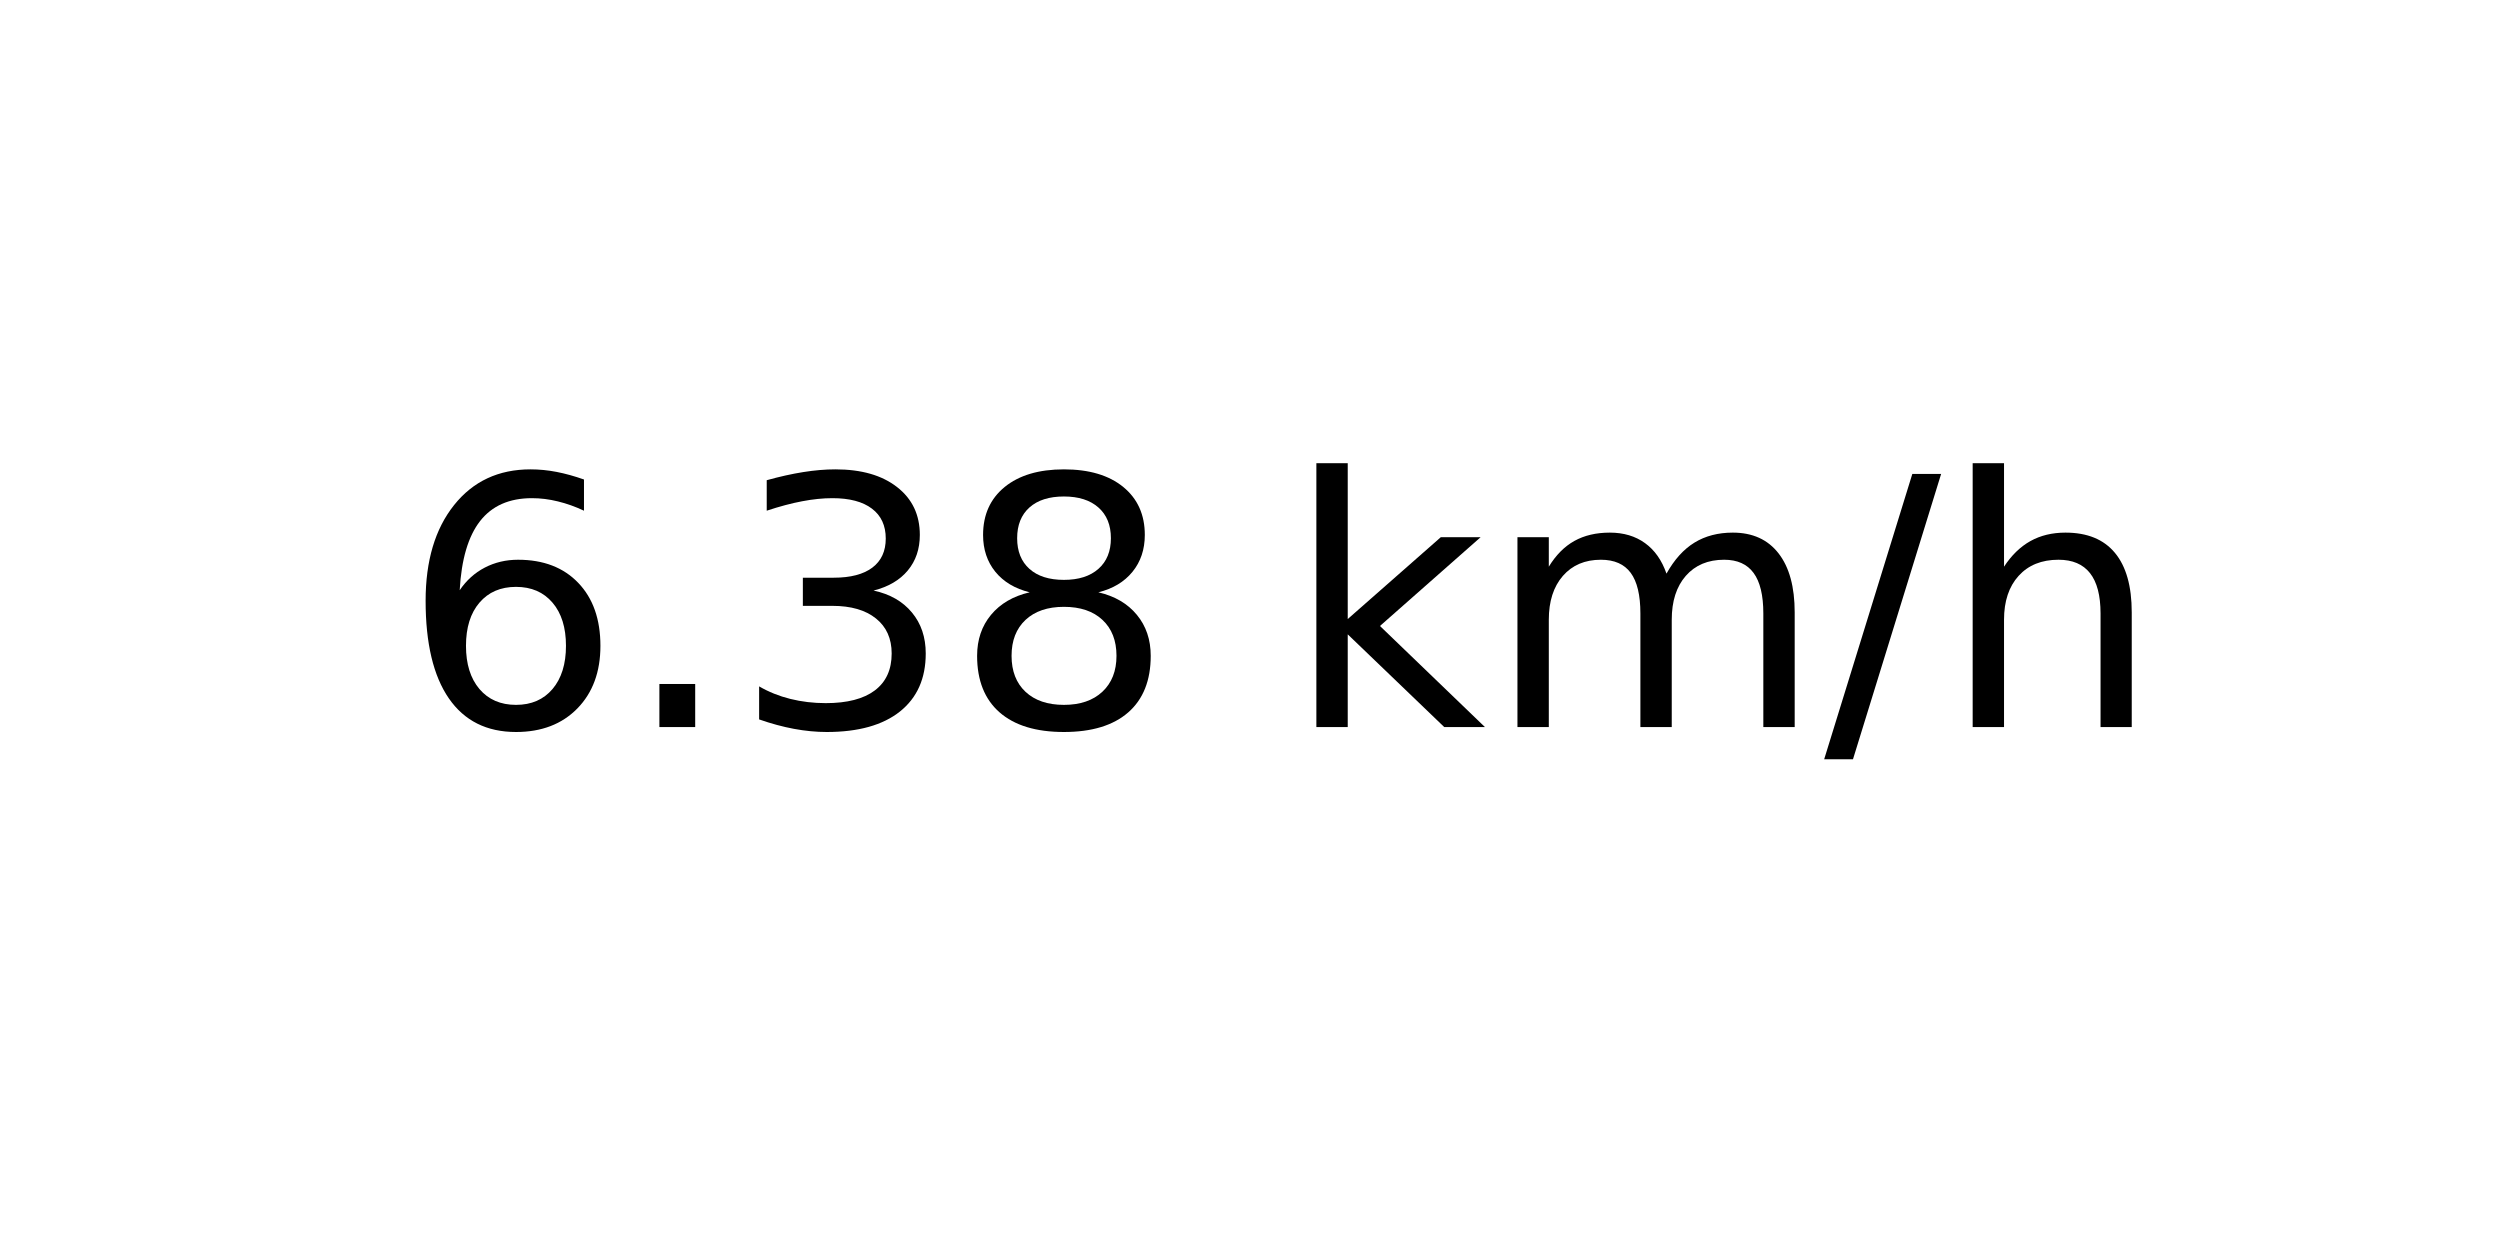
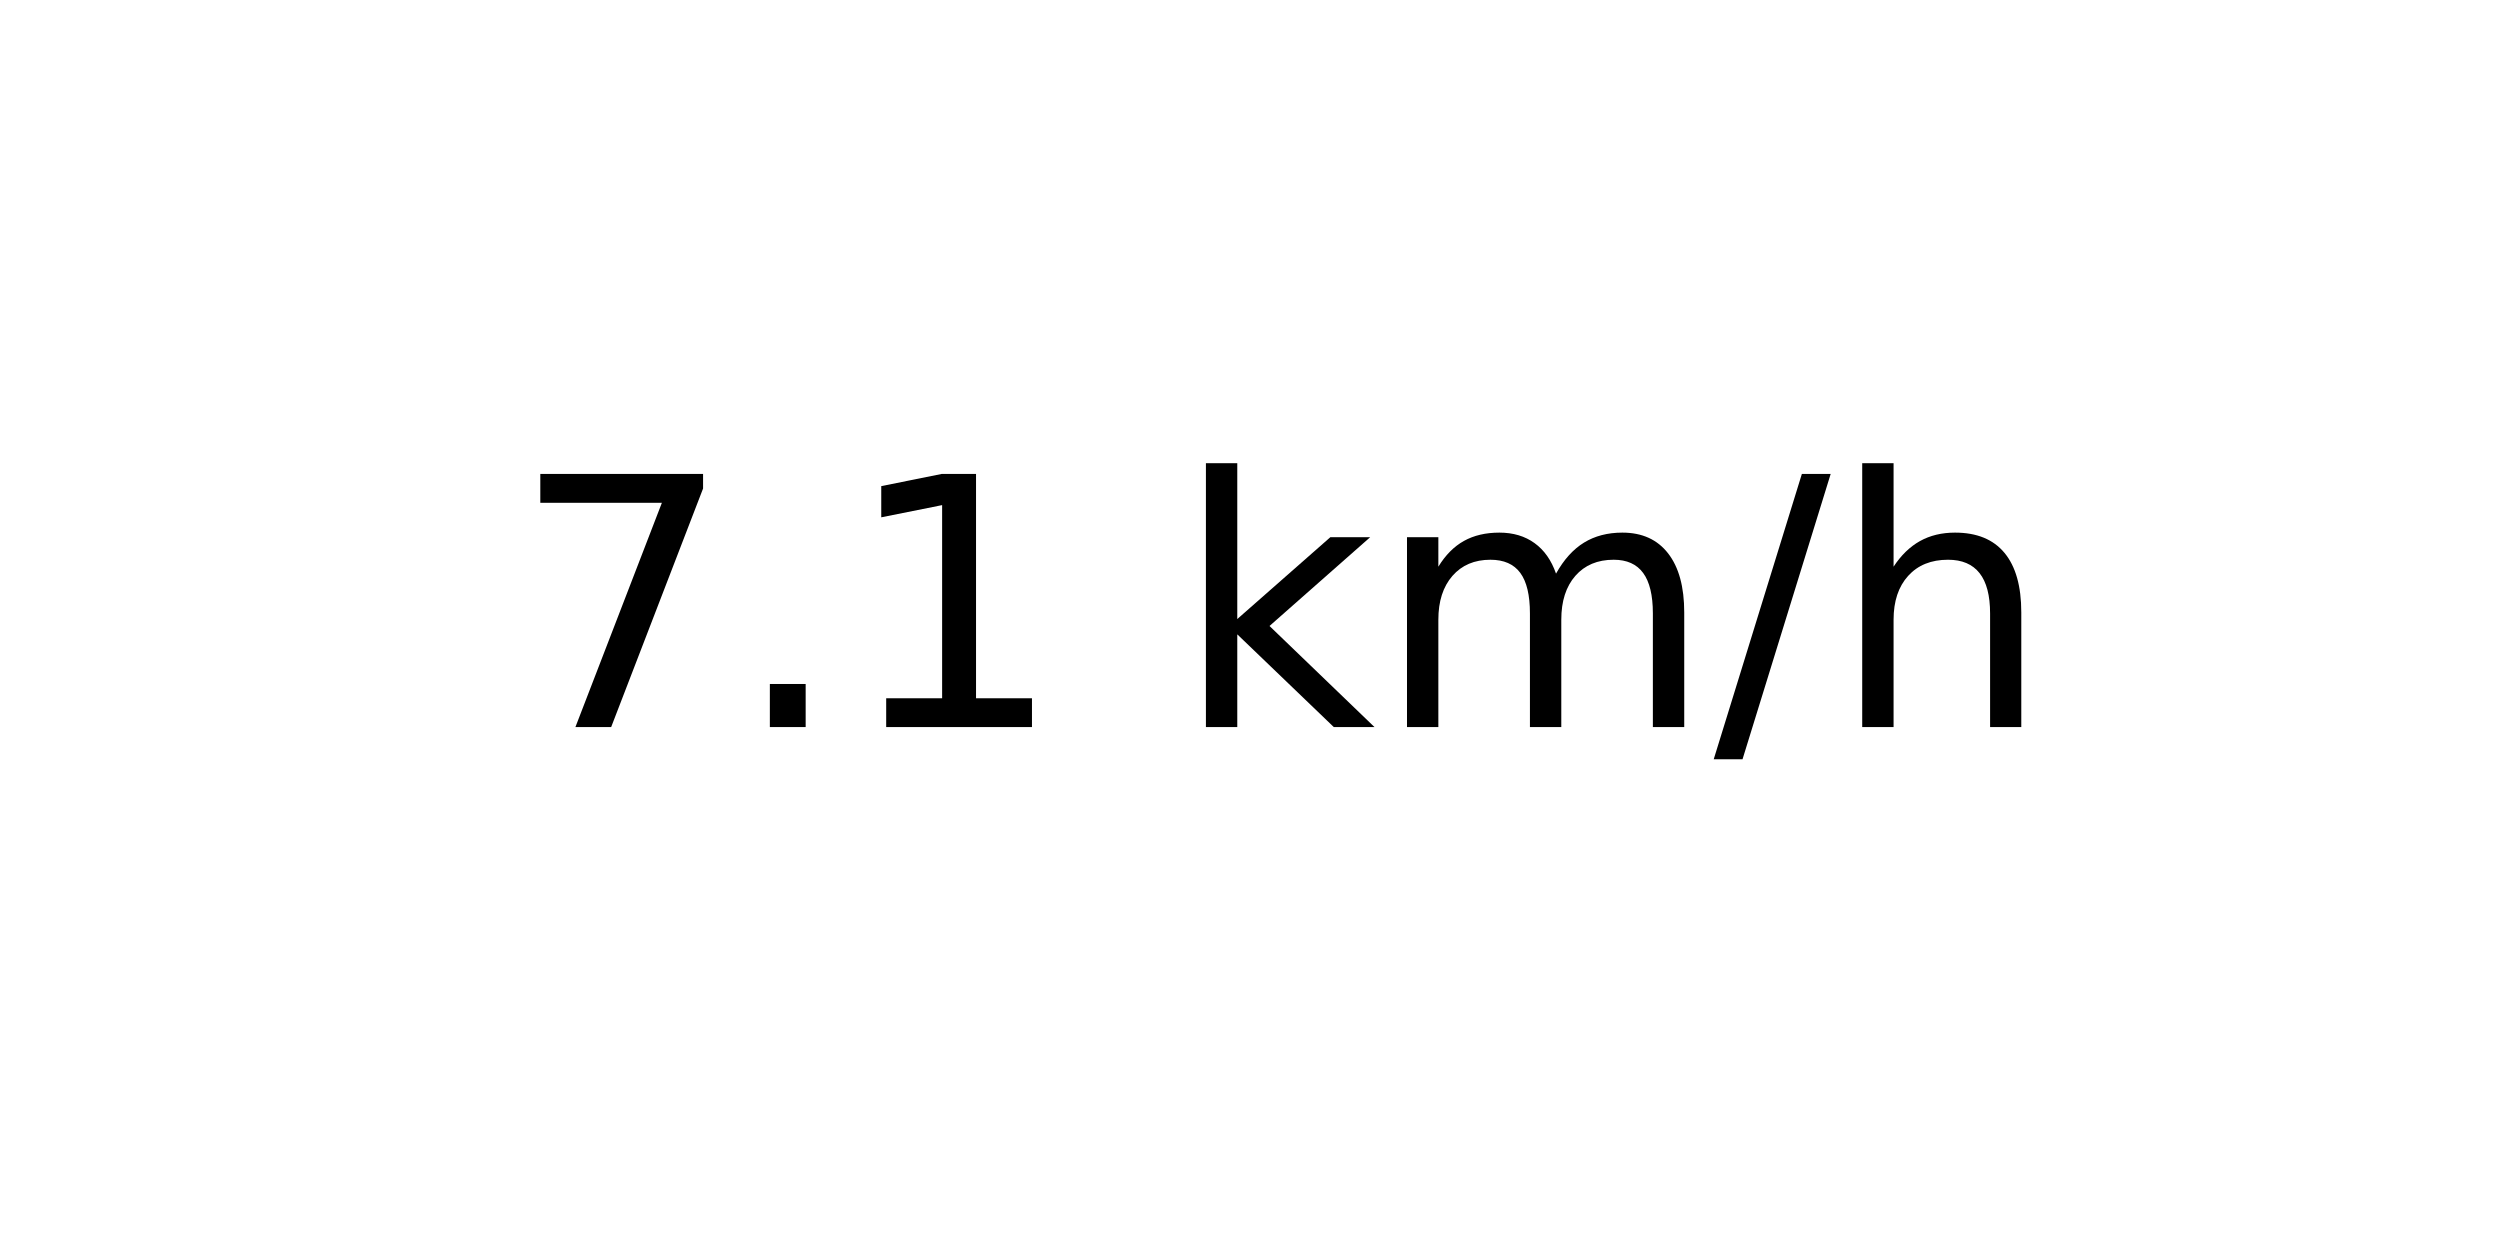
<svg xmlns="http://www.w3.org/2000/svg" xmlns:xlink="http://www.w3.org/1999/xlink" width="72pt" height="36pt" viewBox="0 0 72 36" version="1.1">
  <defs>
    <style type="text/css">*{stroke-linejoin: round; stroke-linecap: butt}</style>
  </defs>
  <g id="figure_1">
    <g id="axes_1">
      <g id="text_1">
-         <g transform="translate(11.55937 20.93937) scale(0.1 -0.1)">
+         <g transform="translate(14.74062 20.93937) scale(0.1 -0.1)">
          <defs>
-             <path id="DejaVuSans-36" d="M 2113 2584  Q 1688 2584 1439 2293  Q 1191 2003 1191 1497  Q 1191 994 1439 701  Q 1688 409 2113 409  Q 2538 409 2786 701  Q 3034 994 3034 1497  Q 3034 2003 2786 2293  Q 2538 2584 2113 2584  z M 3366 4563  L 3366 3988  Q 3128 4100 2886 4159  Q 2644 4219 2406 4219  Q 1781 4219 1451 3797  Q 1122 3375 1075 2522  Q 1259 2794 1537 2939  Q 1816 3084 2150 3084  Q 2853 3084 3261 2657  Q 3669 2231 3669 1497  Q 3669 778 3244 343  Q 2819 -91 2113 -91  Q 1303 -91 875 529  Q 447 1150 447 2328  Q 447 3434 972 4092  Q 1497 4750 2381 4750  Q 2619 4750 2861 4703  Q 3103 4656 3366 4563  z " transform="scale(0.015625)" />
+             <path id="DejaVuSans-37" d="M 525 4666  L 3525 4666  L 3525 4397  L 1831 0  L 1172 0  L 2766 4134  L 525 4134  L 525 4666  z " transform="scale(0.015625)" />
            <path id="DejaVuSans-2e" d="M 684 794  L 1344 794  L 1344 0  L 684 0  L 684 794  z " transform="scale(0.015625)" />
-             <path id="DejaVuSans-33" d="M 2597 2516  Q 3050 2419 3304 2112  Q 3559 1806 3559 1356  Q 3559 666 3084 287  Q 2609 -91 1734 -91  Q 1441 -91 1130 -33  Q 819 25 488 141  L 488 750  Q 750 597 1062 519  Q 1375 441 1716 441  Q 2309 441 2620 675  Q 2931 909 2931 1356  Q 2931 1769 2642 2001  Q 2353 2234 1838 2234  L 1294 2234  L 1294 2753  L 1863 2753  Q 2328 2753 2575 2939  Q 2822 3125 2822 3475  Q 2822 3834 2567 4026  Q 2313 4219 1838 4219  Q 1578 4219 1281 4162  Q 984 4106 628 3988  L 628 4550  Q 988 4650 1302 4700  Q 1616 4750 1894 4750  Q 2613 4750 3031 4423  Q 3450 4097 3450 3541  Q 3450 3153 3228 2886  Q 3006 2619 2597 2516  z " transform="scale(0.015625)" />
-             <path id="DejaVuSans-38" d="M 2034 2216  Q 1584 2216 1326 1975  Q 1069 1734 1069 1313  Q 1069 891 1326 650  Q 1584 409 2034 409  Q 2484 409 2743 651  Q 3003 894 3003 1313  Q 3003 1734 2745 1975  Q 2488 2216 2034 2216  z M 1403 2484  Q 997 2584 770 2862  Q 544 3141 544 3541  Q 544 4100 942 4425  Q 1341 4750 2034 4750  Q 2731 4750 3128 4425  Q 3525 4100 3525 3541  Q 3525 3141 3298 2862  Q 3072 2584 2669 2484  Q 3125 2378 3379 2068  Q 3634 1759 3634 1313  Q 3634 634 3220 271  Q 2806 -91 2034 -91  Q 1263 -91 848 271  Q 434 634 434 1313  Q 434 1759 690 2068  Q 947 2378 1403 2484  z M 1172 3481  Q 1172 3119 1398 2916  Q 1625 2713 2034 2713  Q 2441 2713 2670 2916  Q 2900 3119 2900 3481  Q 2900 3844 2670 4047  Q 2441 4250 2034 4250  Q 1625 4250 1398 4047  Q 1172 3844 1172 3481  z " transform="scale(0.015625)" />
+             <path id="DejaVuSans-31" d="M 794 531  L 1825 531  L 1825 4091  L 703 3866  L 703 4441  L 1819 4666  L 2450 4666  L 2450 531  L 3481 531  L 3481 0  L 794 0  L 794 531  z " transform="scale(0.015625)" />
            <path id="DejaVuSans-20" transform="scale(0.015625)" />
            <path id="DejaVuSans-6b" d="M 581 4863  L 1159 4863  L 1159 1991  L 2875 3500  L 3609 3500  L 1753 1863  L 3688 0  L 2938 0  L 1159 1709  L 1159 0  L 581 0  L 581 4863  z " transform="scale(0.015625)" />
            <path id="DejaVuSans-6d" d="M 3328 2828  Q 3544 3216 3844 3400  Q 4144 3584 4550 3584  Q 5097 3584 5394 3201  Q 5691 2819 5691 2113  L 5691 0  L 5113 0  L 5113 2094  Q 5113 2597 4934 2840  Q 4756 3084 4391 3084  Q 3944 3084 3684 2787  Q 3425 2491 3425 1978  L 3425 0  L 2847 0  L 2847 2094  Q 2847 2600 2669 2842  Q 2491 3084 2119 3084  Q 1678 3084 1418 2786  Q 1159 2488 1159 1978  L 1159 0  L 581 0  L 581 3500  L 1159 3500  L 1159 2956  Q 1356 3278 1631 3431  Q 1906 3584 2284 3584  Q 2666 3584 2933 3390  Q 3200 3197 3328 2828  z " transform="scale(0.015625)" />
            <path id="DejaVuSans-2f" d="M 1625 4666  L 2156 4666  L 531 -594  L 0 -594  L 1625 4666  z " transform="scale(0.015625)" />
            <path id="DejaVuSans-68" d="M 3513 2113  L 3513 0  L 2938 0  L 2938 2094  Q 2938 2591 2744 2837  Q 2550 3084 2163 3084  Q 1697 3084 1428 2787  Q 1159 2491 1159 1978  L 1159 0  L 581 0  L 581 4863  L 1159 4863  L 1159 2956  Q 1366 3272 1645 3428  Q 1925 3584 2291 3584  Q 2894 3584 3203 3211  Q 3513 2838 3513 2113  z " transform="scale(0.015625)" />
          </defs>
-           <use xlink:href="#DejaVuSans-36" />
+           <use xlink:href="#DejaVuSans-37" />
          <use xlink:href="#DejaVuSans-2e" x="63.623" />
-           <use xlink:href="#DejaVuSans-33" x="95.41" />
-           <use xlink:href="#DejaVuSans-38" x="159.033" />
-           <use xlink:href="#DejaVuSans-20" x="222.656" />
-           <use xlink:href="#DejaVuSans-6b" x="254.443" />
-           <use xlink:href="#DejaVuSans-6d" x="312.354" />
-           <use xlink:href="#DejaVuSans-2f" x="409.766" />
-           <use xlink:href="#DejaVuSans-68" x="443.457" />
+           <use xlink:href="#DejaVuSans-31" x="95.41" />
+           <use xlink:href="#DejaVuSans-20" x="159.033" />
+           <use xlink:href="#DejaVuSans-6b" x="190.82" />
+           <use xlink:href="#DejaVuSans-6d" x="248.73" />
+           <use xlink:href="#DejaVuSans-2f" x="346.143" />
+           <use xlink:href="#DejaVuSans-68" x="379.834" />
        </g>
      </g>
    </g>
  </g>
</svg>
